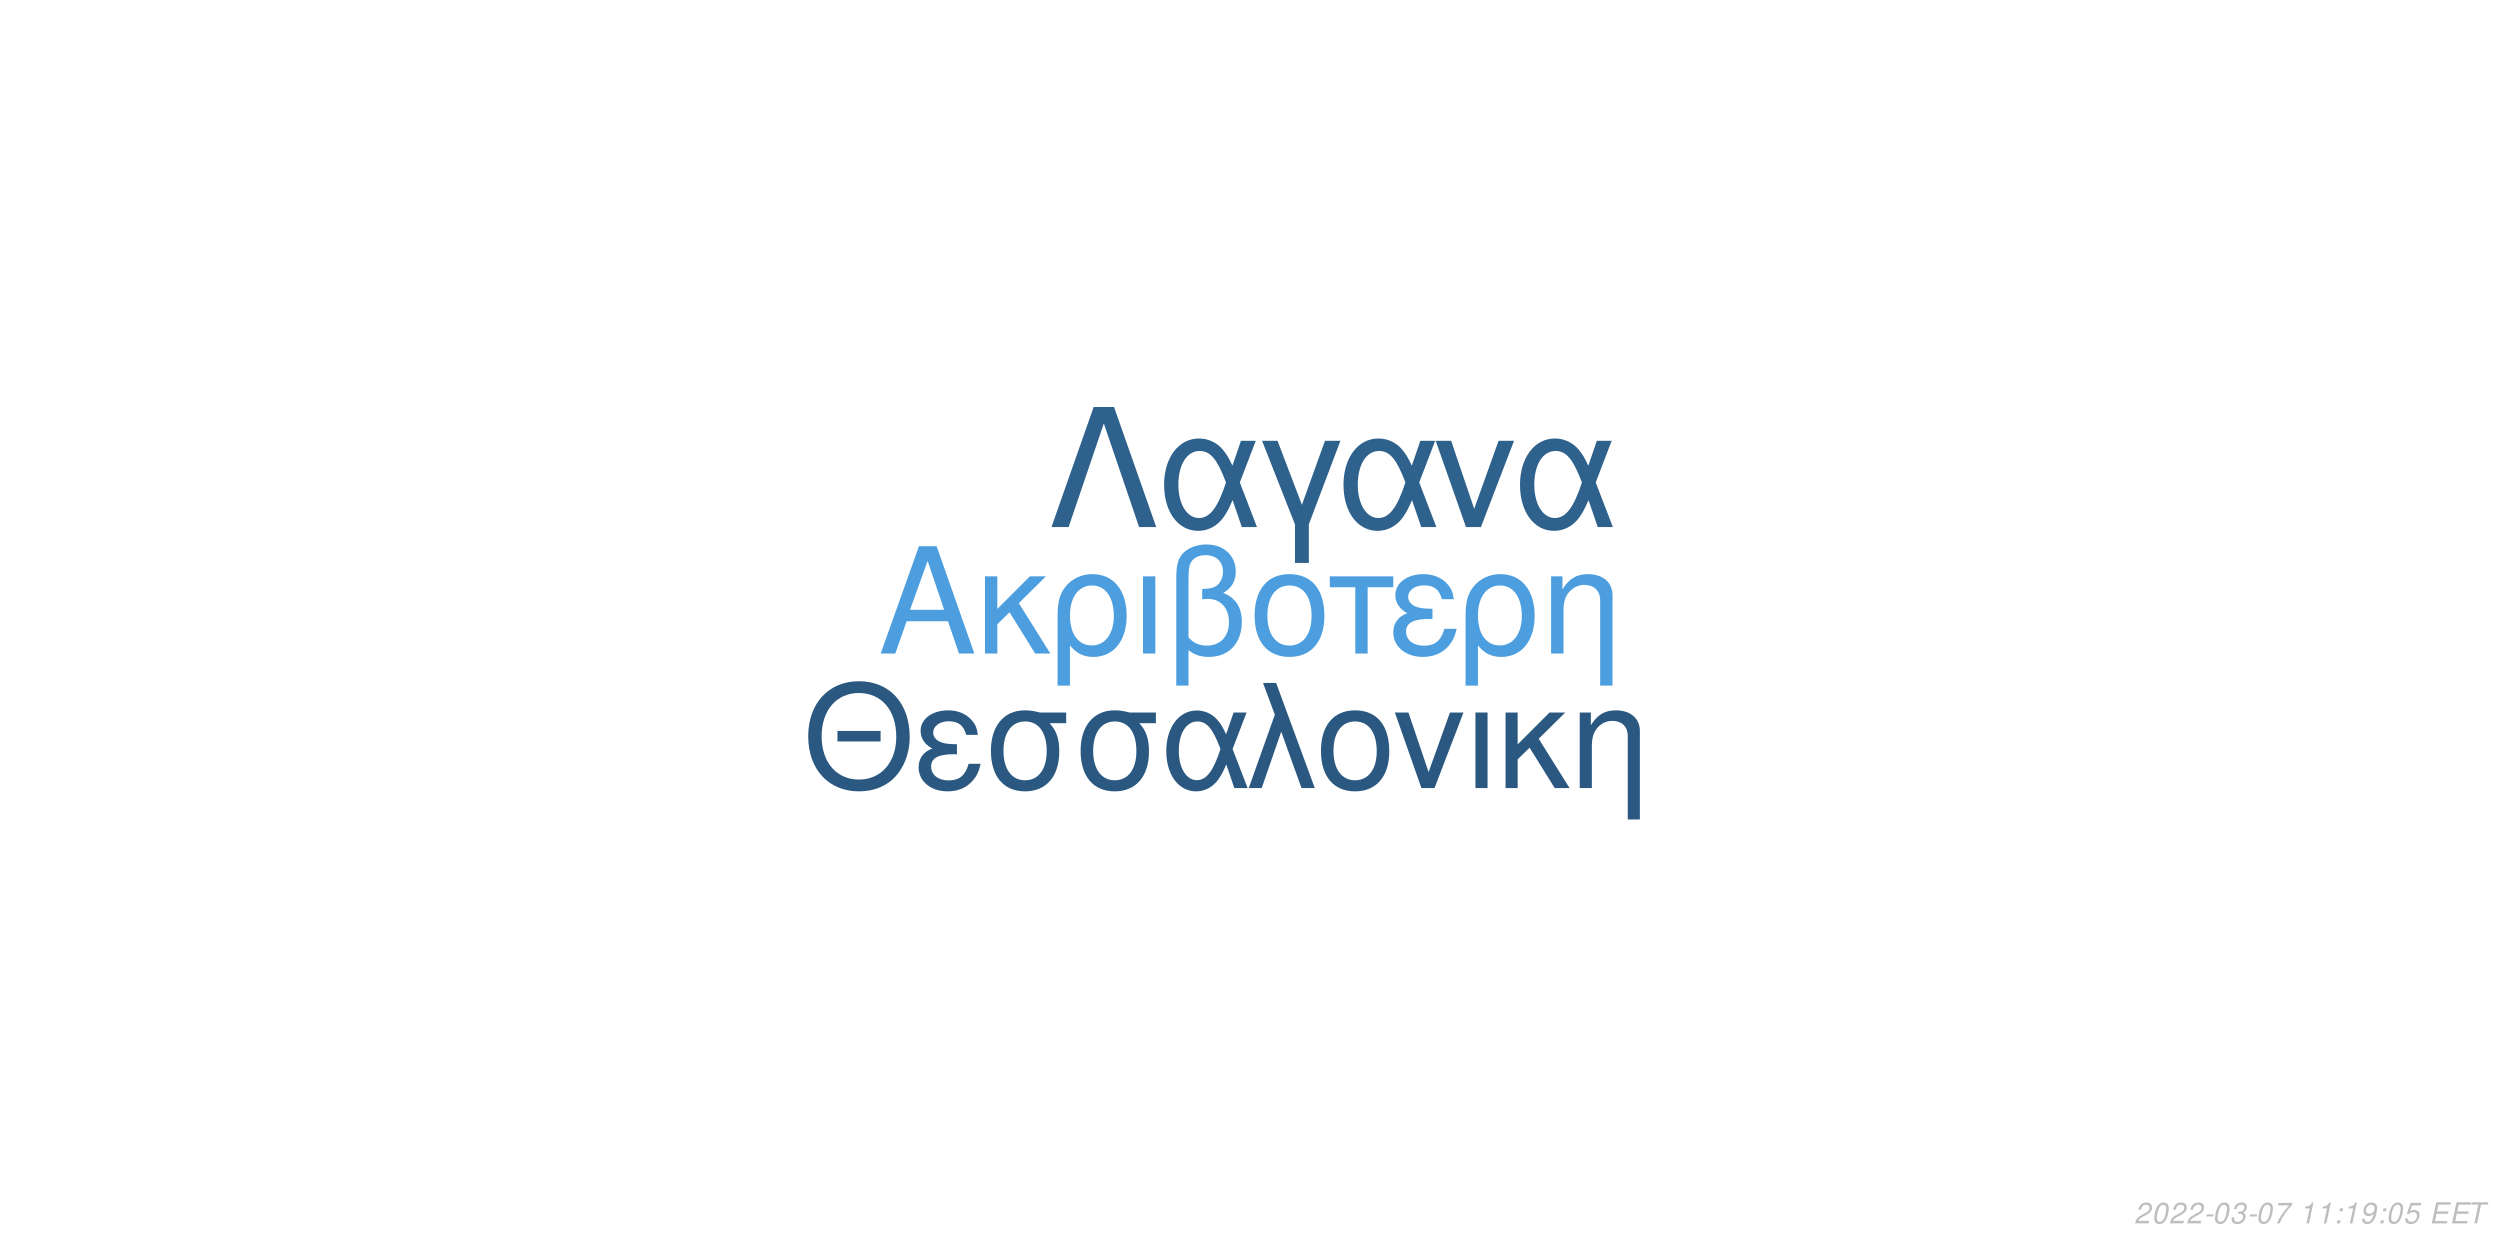
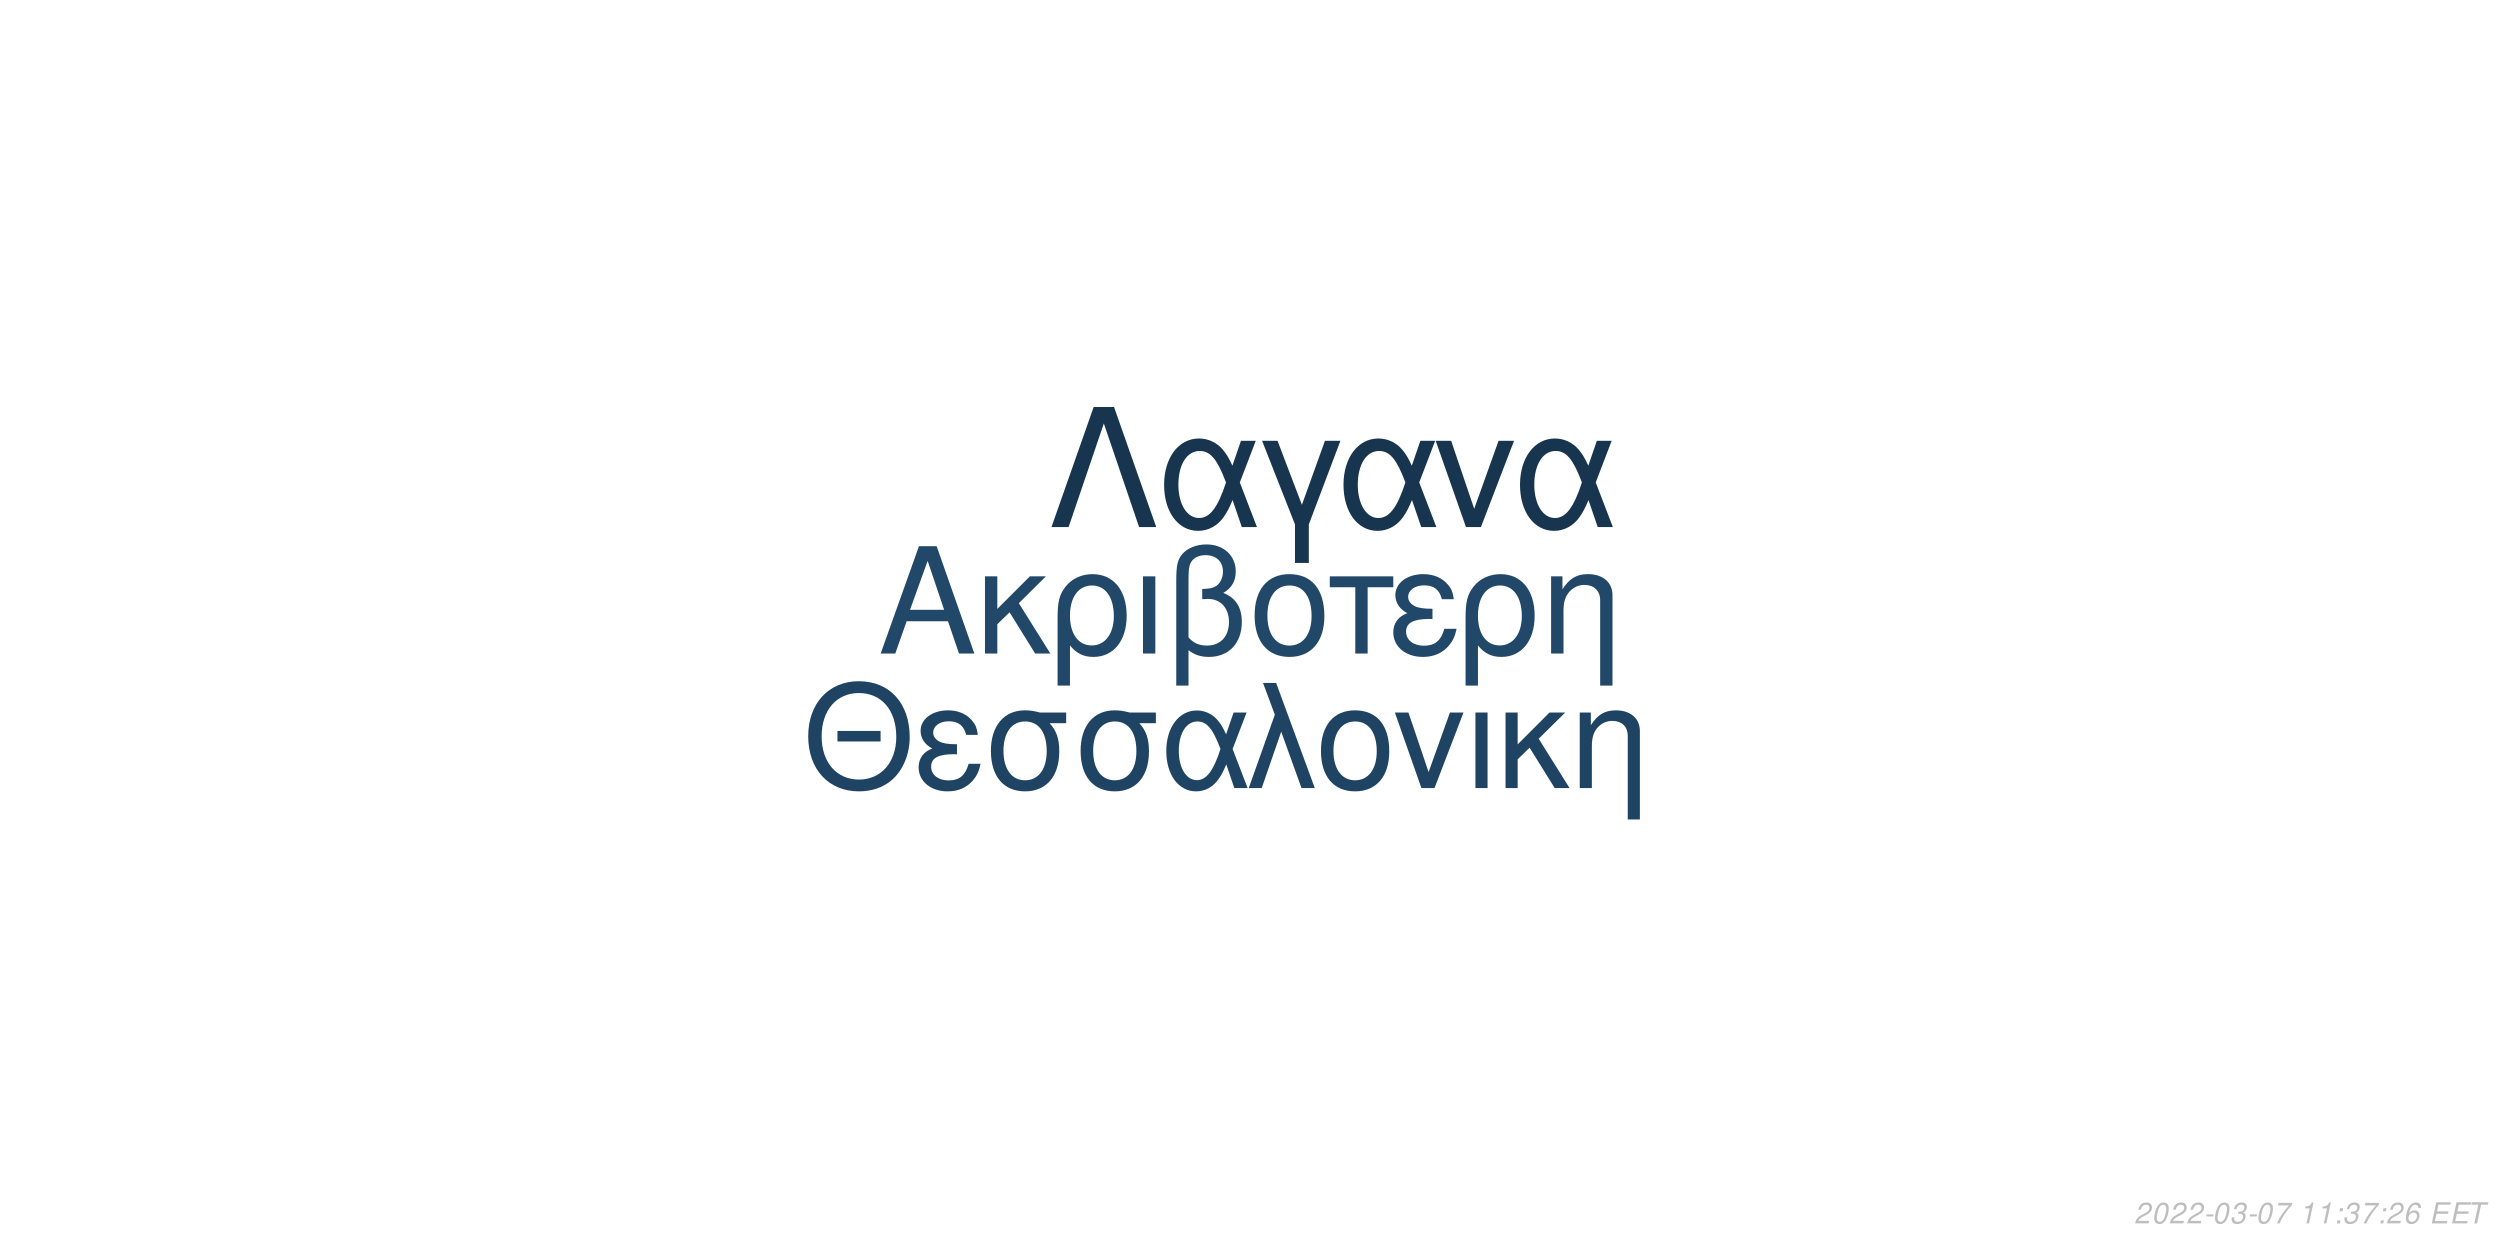
<svg xmlns="http://www.w3.org/2000/svg" xmlns:xlink="http://www.w3.org/1999/xlink" width="864pt" height="432pt" viewBox="0 0 864 432" version="1.1">
  <defs>
    <g>
      <symbol overflow="visible" id="glyph0-0">
        <path style="stroke:none;" d="" />
      </symbol>
      <symbol overflow="visible" id="glyph0-1">
        <path style="stroke:none;" d="M 24.125 -11.141 L 27.938 0 L 33.234 0 L 20.203 -37.094 L 14.094 -37.094 L 0.859 0 L 5.906 0 L 9.828 -11.141 Z M 22.797 -15.109 L 11 -15.109 L 17.094 -32.016 Z M 22.797 -15.109 " />
      </symbol>
      <symbol overflow="visible" id="glyph0-2">
        <path style="stroke:none;" d="M 7.172 -15.422 L 7.172 -26.672 L 2.906 -26.672 L 2.906 0 L 7.172 0 L 7.172 -10.125 L 11.406 -14.25 L 20.25 0 L 25.5 0 L 14.609 -17.406 L 23.969 -26.672 L 18.422 -26.672 Z M 7.172 -15.422 " />
      </symbol>
      <symbol overflow="visible" id="glyph0-3">
        <path style="stroke:none;" d="M 3 11.094 L 7.281 11.094 L 7.281 -2.797 C 9.516 -0.047 11.953 1.172 15.375 1.172 C 22.344 1.172 26.875 -4.422 26.875 -13.031 C 26.875 -21.891 22.297 -27.438 15.062 -27.438 C 11.297 -27.438 7.984 -25.906 5.797 -23.156 C 3.672 -20.516 3 -17.969 3 -12.359 Z M 14.906 -23.516 C 19.547 -23.516 22.438 -19.438 22.438 -12.922 C 22.438 -6.812 19.391 -2.797 14.812 -2.797 C 10.172 -2.797 7.281 -6.766 7.281 -13.125 C 7.281 -19.484 10.234 -23.516 14.906 -23.516 Z M 14.906 -23.516 " />
      </symbol>
      <symbol overflow="visible" id="glyph0-4">
        <path style="stroke:none;" d="M 3.516 0 L 7.781 0 L 7.781 -26.672 L 3.516 -26.672 Z M 3.516 0 " />
      </symbol>
      <symbol overflow="visible" id="glyph0-5">
        <path style="stroke:none;" d="M 4.016 11.094 L 8.25 11.094 L 8.25 -1.172 C 10.172 0.406 12.422 1.172 15.312 1.172 C 22.188 1.172 26.672 -3.609 26.672 -10.891 C 26.672 -15.984 24.578 -19.234 20.25 -20.969 C 23.109 -22.547 24.578 -25.031 24.578 -28.344 C 24.578 -33.844 20.406 -37.703 14.453 -37.703 C 10.938 -37.703 7.734 -36.391 6 -34.25 C 4.484 -32.422 4.016 -30.328 4.016 -25.391 Z M 8.25 -25.656 C 8.25 -29.359 8.5 -30.844 9.469 -32.062 C 10.375 -33.281 12.156 -34 14.094 -34 C 17.812 -34 20.156 -31.812 20.156 -28.297 C 20.156 -25.953 18.984 -23.812 17.297 -23.047 C 16.281 -22.547 15.469 -22.438 12.984 -22.297 L 12.984 -18.781 C 13.734 -18.828 14.344 -18.875 14.969 -18.875 C 19.344 -18.875 22.234 -15.719 22.234 -10.891 C 22.234 -5.906 19.281 -2.75 14.656 -2.75 C 11.953 -2.75 9.922 -3.609 8.25 -5.594 Z M 8.25 -25.656 " />
      </symbol>
      <symbol overflow="visible" id="glyph0-6">
        <path style="stroke:none;" d="M 14.094 -27.438 C 6.562 -27.438 2.094 -22.094 2.094 -13.125 C 2.094 -4.125 6.562 1.172 14.141 1.172 C 21.672 1.172 26.203 -4.172 26.203 -12.922 C 26.203 -22.188 21.828 -27.438 14.094 -27.438 Z M 14.141 -23.516 C 18.938 -23.516 21.781 -19.594 21.781 -12.984 C 21.781 -6.672 18.828 -2.75 14.141 -2.75 C 9.422 -2.75 6.516 -6.672 6.516 -13.125 C 6.516 -19.594 9.422 -23.516 14.141 -23.516 Z M 14.141 -23.516 " />
      </symbol>
      <symbol overflow="visible" id="glyph0-7">
        <path style="stroke:none;" d="M 7.891 0 L 12.156 0 L 12.156 -22.906 L 21.016 -22.906 L 21.016 -26.672 L -0.922 -26.672 L -0.922 -22.906 L 7.891 -22.906 Z M 7.891 0 " />
      </symbol>
      <symbol overflow="visible" id="glyph0-8">
        <path style="stroke:none;" d="M 14.562 -15.469 C 11.344 -15.469 9.562 -15.781 8.297 -16.438 C 6.922 -17.203 6.156 -18.328 6.156 -19.547 C 6.156 -21.891 8.453 -23.562 11.656 -23.562 C 15.062 -23.562 16.953 -22.094 17.812 -18.781 L 21.938 -18.781 C 21.578 -21.266 21.062 -22.5 19.797 -23.922 C 17.812 -26.203 14.906 -27.438 11.453 -27.438 C 5.797 -27.438 1.734 -24.375 1.734 -20.203 C 1.734 -17.609 3.156 -15.375 5.859 -13.938 C 2.797 -12.875 1.016 -10.484 1.016 -7.328 C 1.016 -2.391 5.297 1.172 11.25 1.172 C 14.969 1.172 17.906 -0.109 20.156 -2.641 C 21.578 -4.328 22.297 -5.797 22.906 -8.547 L 18.672 -8.547 C 17.5 -4.422 15.422 -2.703 11.609 -2.703 C 7.938 -2.703 5.438 -4.688 5.438 -7.578 C 5.438 -10.578 7.938 -11.953 13.484 -11.953 C 13.641 -11.953 14.094 -11.953 14.562 -11.906 Z M 14.562 -15.469 " />
      </symbol>
      <symbol overflow="visible" id="glyph0-9">
        <path style="stroke:none;" d="M 3.562 -26.672 L 3.562 0 L 7.844 0 L 7.844 -14.703 C 7.844 -17.906 8.5 -19.891 10.031 -21.531 C 11.406 -22.953 13.188 -23.719 15.062 -23.719 C 18.375 -23.719 20.516 -21.672 20.516 -18.469 L 20.516 11.094 L 24.781 11.094 L 24.781 -20.156 C 24.781 -24.578 21.469 -27.438 16.328 -27.438 C 12.359 -27.438 9.828 -25.906 7.484 -22.188 L 7.484 -26.672 Z M 3.562 -26.672 " />
      </symbol>
      <symbol overflow="visible" id="glyph1-0">
        <path style="stroke:none;" d="" />
      </symbol>
      <symbol overflow="visible" id="glyph1-1">
        <path style="stroke:none;" d="M 26.859 -19.734 L 11.953 -19.734 L 11.953 -16.094 L 26.859 -16.094 Z M 19.328 -36.922 C 8.922 -36.922 1.844 -29.25 1.844 -17.891 C 1.844 -6.484 8.875 1.141 19.391 1.141 C 23.812 1.141 27.703 -0.203 30.641 -2.688 C 34.578 -6.031 36.922 -11.656 36.922 -17.594 C 36.922 -29.297 30 -36.922 19.328 -36.922 Z M 19.328 -32.844 C 27.203 -32.844 32.281 -26.906 32.281 -17.688 C 32.281 -8.922 27.062 -2.938 19.391 -2.938 C 11.609 -2.938 6.484 -8.922 6.484 -17.891 C 6.484 -26.859 11.609 -32.844 19.328 -32.844 Z M 19.328 -32.844 " />
      </symbol>
      <symbol overflow="visible" id="glyph1-2">
        <path style="stroke:none;" d="M 14.25 -15.141 C 11.109 -15.141 9.375 -15.453 8.125 -16.094 C 6.781 -16.844 6.031 -17.938 6.031 -19.141 C 6.031 -21.422 8.266 -23.078 11.406 -23.078 C 14.75 -23.078 16.594 -21.625 17.438 -18.391 L 21.469 -18.391 C 21.125 -20.828 20.625 -22.031 19.391 -23.422 C 17.438 -25.656 14.594 -26.859 11.219 -26.859 C 5.688 -26.859 1.688 -23.875 1.688 -19.781 C 1.688 -17.234 3.094 -15.047 5.734 -13.656 C 2.734 -12.609 1 -10.266 1 -7.172 C 1 -2.344 5.188 1.141 11.016 1.141 C 14.656 1.141 17.547 -0.094 19.734 -2.594 C 21.125 -4.234 21.828 -5.688 22.422 -8.375 L 18.281 -8.375 C 17.141 -4.328 15.094 -2.641 11.359 -2.641 C 7.766 -2.641 5.328 -4.578 5.328 -7.422 C 5.328 -10.359 7.766 -11.703 13.203 -11.703 C 13.359 -11.703 13.797 -11.703 14.25 -11.656 Z M 14.25 -15.141 " />
      </symbol>
      <symbol overflow="visible" id="glyph1-3">
        <path style="stroke:none;" d="M 29 -26.109 L 19.938 -26.109 C 17.594 -26.703 16.438 -26.859 14.703 -26.859 C 7.469 -26.859 2.984 -21.469 2.984 -12.859 C 2.984 -4.031 7.375 1.141 14.797 1.141 C 22.172 1.141 26.609 -4.078 26.609 -12.656 C 26.609 -17.047 25.656 -19.828 23.266 -22.422 L 29 -22.422 Z M 14.797 -23.016 C 19.531 -23.016 22.266 -19.234 22.266 -12.75 C 22.266 -6.531 19.438 -2.688 14.797 -2.688 C 10.172 -2.688 7.328 -6.531 7.328 -12.859 C 7.328 -19.188 10.172 -23.016 14.797 -23.016 Z M 14.797 -23.016 " />
      </symbol>
      <symbol overflow="visible" id="glyph1-4">
        <path style="stroke:none;" d="M 29.344 -26.109 L 24.859 -26.109 L 22.266 -18.578 C 21.125 -21.031 20.484 -22.125 19.328 -23.469 C 17.547 -25.609 14.906 -26.812 12.156 -26.812 C 5.984 -26.812 1.594 -20.984 1.594 -12.812 C 1.594 -4.578 5.828 1.141 11.906 1.141 C 14.953 1.141 17.734 -0.344 19.625 -3.047 C 20.672 -4.531 21.281 -5.688 22.328 -8.172 L 25.109 0 L 29.703 0 L 24.516 -13.5 Z M 20.328 -13.5 C 17.891 -5.922 15.453 -2.734 12.156 -2.734 C 8.516 -2.734 5.922 -6.922 5.922 -12.812 C 5.922 -18.938 8.516 -23.016 12.359 -23.016 C 15.594 -23.016 17.688 -20.531 20.328 -13.5 Z M 20.328 -13.5 " />
      </symbol>
      <symbol overflow="visible" id="glyph1-5">
        <path style="stroke:none;" d="M 1.094 0 L 5.578 0 L 12.312 -19.484 L 19.328 0 L 23.922 0 L 10.562 -36.328 L 6.031 -36.328 L 10.109 -25.359 Z M 1.094 0 " />
      </symbol>
      <symbol overflow="visible" id="glyph1-6">
        <path style="stroke:none;" d="M 13.797 -26.859 C 6.422 -26.859 2.047 -21.625 2.047 -12.859 C 2.047 -4.031 6.422 1.141 13.859 1.141 C 21.234 1.141 25.656 -4.078 25.656 -12.656 C 25.656 -21.719 21.375 -26.859 13.797 -26.859 Z M 13.859 -23.016 C 18.531 -23.016 21.328 -19.188 21.328 -12.703 C 21.328 -6.531 18.438 -2.688 13.859 -2.688 C 9.219 -2.688 6.375 -6.531 6.375 -12.859 C 6.375 -19.188 9.219 -23.016 13.859 -23.016 Z M 13.859 -23.016 " />
      </symbol>
      <symbol overflow="visible" id="glyph1-7">
        <path style="stroke:none;" d="M 14.297 0 L 24.312 -26.109 L 19.625 -26.109 L 12.25 -5.531 L 5.281 -26.109 L 0.594 -26.109 L 9.766 0 Z M 14.297 0 " />
      </symbol>
      <symbol overflow="visible" id="glyph1-8">
        <path style="stroke:none;" d="M 3.438 0 L 7.625 0 L 7.625 -26.109 L 3.438 -26.109 Z M 3.438 0 " />
      </symbol>
      <symbol overflow="visible" id="glyph1-9">
        <path style="stroke:none;" d="M 7.031 -15.094 L 7.031 -26.109 L 2.844 -26.109 L 2.844 0 L 7.031 0 L 7.031 -9.922 L 11.156 -13.953 L 19.828 0 L 24.969 0 L 14.297 -17.047 L 23.469 -26.109 L 18.031 -26.109 Z M 7.031 -15.094 " />
      </symbol>
      <symbol overflow="visible" id="glyph1-10">
        <path style="stroke:none;" d="M 3.484 -26.109 L 3.484 0 L 7.672 0 L 7.672 -14.406 C 7.672 -17.547 8.328 -19.484 9.812 -21.078 C 11.156 -22.469 12.906 -23.219 14.75 -23.219 C 17.984 -23.219 20.078 -21.234 20.078 -18.094 L 20.078 10.859 L 24.266 10.859 L 24.266 -19.734 C 24.266 -24.062 21.031 -26.859 16 -26.859 C 12.109 -26.859 9.609 -25.359 7.328 -21.719 L 7.328 -26.109 Z M 3.484 -26.109 " />
      </symbol>
      <symbol overflow="visible" id="glyph2-0">
        <path style="stroke:none;" d="" />
      </symbol>
      <symbol overflow="visible" id="glyph2-1">
        <path style="stroke:none;" d="M 22.531 -41.484 L 15.484 -41.484 L 0.906 0 L 6.828 0 L 19 -35.797 L 31.188 0 L 37.109 0 Z M 22.531 -41.484 " />
      </symbol>
      <symbol overflow="visible" id="glyph2-2">
        <path style="stroke:none;" d="M 33.516 -29.812 L 28.391 -29.812 L 25.438 -21.219 C 24.125 -24.016 23.391 -25.266 22.078 -26.797 C 20.031 -29.25 17.016 -30.609 13.891 -30.609 C 6.828 -30.609 1.828 -23.953 1.828 -14.625 C 1.828 -5.234 6.656 1.312 13.594 1.312 C 17.078 1.312 20.266 -0.391 22.422 -3.469 C 23.609 -5.172 24.297 -6.484 25.5 -9.328 L 28.688 0 L 33.922 0 L 28 -15.422 Z M 23.219 -15.422 C 20.422 -6.766 17.641 -3.125 13.891 -3.125 C 9.734 -3.125 6.766 -7.906 6.766 -14.625 C 6.766 -21.625 9.734 -26.297 14.109 -26.297 C 17.812 -26.297 20.203 -23.453 23.219 -15.422 Z M 23.219 -15.422 " />
      </symbol>
      <symbol overflow="visible" id="glyph2-3">
        <path style="stroke:none;" d="M 12.062 12.406 L 16.844 12.406 L 16.844 -0.906 L 27.766 -29.812 L 22.422 -29.812 L 14.453 -7.688 L 6.031 -29.812 L 0.688 -29.812 L 12.062 -0.906 Z M 12.062 12.406 " />
      </symbol>
      <symbol overflow="visible" id="glyph2-4">
        <path style="stroke:none;" d="M 16.328 0 L 27.766 -29.812 L 22.422 -29.812 L 14 -6.312 L 6.031 -29.812 L 0.688 -29.812 L 11.156 0 Z M 16.328 0 " />
      </symbol>
      <symbol overflow="visible" id="glyph3-0">
        <path style="stroke:none;" d="" />
      </symbol>
      <symbol overflow="visible" id="glyph3-1">
        <path style="stroke:none;" d="M 5.234 -0.875 L 1.469 -0.875 C 1.641 -1.375 2.203 -1.891 3.109 -2.344 L 4.234 -2.938 C 5.562 -3.625 6.219 -4.469 6.219 -5.484 C 6.219 -5.938 6.062 -6.359 5.797 -6.656 C 5.469 -7.047 4.984 -7.234 4.312 -7.234 C 2.766 -7.234 1.891 -6.453 1.484 -4.734 L 2.375 -4.734 C 2.484 -5.188 2.609 -5.484 2.797 -5.75 C 3.094 -6.203 3.609 -6.453 4.188 -6.453 C 4.891 -6.453 5.344 -6.031 5.344 -5.375 C 5.344 -4.703 4.859 -4.094 4.016 -3.656 L 2.984 -3.125 C 1.234 -2.188 0.797 -1.656 0.344 -0.016 L 5.047 -0.016 Z M 5.234 -0.875 " />
      </symbol>
      <symbol overflow="visible" id="glyph3-2">
        <path style="stroke:none;" d="M 4.203 -7.234 C 3.375 -7.234 2.688 -6.812 2.125 -5.984 C 1.484 -5.047 0.984 -3.188 0.984 -1.734 C 0.984 -1.109 1.172 -0.562 1.484 -0.266 C 1.797 0.047 2.281 0.234 2.766 0.234 C 3.625 0.234 4.281 -0.156 4.859 -1.016 C 5.516 -1.953 6 -3.797 6 -5.266 C 6 -6.5 5.328 -7.234 4.203 -7.234 Z M 4.094 -6.453 C 4.734 -6.453 5.125 -5.984 5.125 -5.156 C 5.125 -4.203 4.781 -2.625 4.406 -1.812 C 3.984 -0.938 3.516 -0.547 2.875 -0.547 C 2.25 -0.547 1.875 -1.031 1.875 -1.828 C 1.875 -2.797 2.203 -4.344 2.594 -5.203 C 2.984 -6.047 3.453 -6.453 4.094 -6.453 Z M 4.094 -6.453 " />
      </symbol>
      <symbol overflow="visible" id="glyph3-3">
        <path style="stroke:none;" d="M 3.516 -3.125 L 1.125 -3.125 L 0.969 -2.406 L 3.359 -2.406 Z M 3.516 -3.125 " />
      </symbol>
      <symbol overflow="visible" id="glyph3-4">
        <path style="stroke:none;" d="M 2.922 -3.312 C 3.125 -3.344 3.234 -3.344 3.375 -3.344 C 4.203 -3.344 4.688 -3 4.688 -2.406 C 4.688 -1.312 3.906 -0.547 2.781 -0.547 C 2.047 -0.547 1.594 -0.938 1.594 -1.562 C 1.594 -1.719 1.609 -1.844 1.656 -2.094 L 0.766 -2.094 C 0.734 -1.797 0.719 -1.641 0.719 -1.469 C 0.719 -0.375 1.406 0.234 2.641 0.234 C 3.547 0.234 4.297 -0.078 4.812 -0.656 C 5.266 -1.156 5.562 -1.875 5.562 -2.547 C 5.562 -3.125 5.344 -3.453 4.797 -3.734 C 5.641 -4.234 6.016 -4.844 6.016 -5.734 C 6.016 -6.656 5.312 -7.234 4.203 -7.234 C 3.375 -7.234 2.672 -6.938 2.188 -6.375 C 1.891 -6.031 1.703 -5.641 1.516 -4.906 L 2.391 -4.906 C 2.5 -5.359 2.594 -5.594 2.734 -5.812 C 3.047 -6.234 3.516 -6.453 4.078 -6.453 C 4.734 -6.453 5.141 -6.125 5.141 -5.578 C 5.141 -5.188 5.016 -4.797 4.797 -4.547 C 4.516 -4.234 4 -4.062 3.266 -4.062 L 3.078 -4.062 Z M 2.922 -3.312 " />
      </symbol>
      <symbol overflow="visible" id="glyph3-5">
        <path style="stroke:none;" d="M 6.703 -7.094 L 1.953 -7.094 L 1.766 -6.219 L 5.594 -6.219 C 3.344 -3.688 2.266 -2.109 1.375 0 L 2.344 0 C 3.031 -1.906 4.828 -4.594 6.547 -6.281 Z M 6.703 -7.094 " />
      </symbol>
      <symbol overflow="visible" id="glyph3-6">
        <path style="stroke:none;" d="" />
      </symbol>
      <symbol overflow="visible" id="glyph3-7">
        <path style="stroke:none;" d="M 3.703 -5.188 L 2.594 0 L 3.469 0 L 5.016 -7.234 L 4.438 -7.234 C 3.906 -6.156 3.688 -6.016 2.234 -5.812 L 2.109 -5.188 Z M 3.703 -5.188 " />
      </symbol>
      <symbol overflow="visible" id="glyph3-8">
        <path style="stroke:none;" d="M 2.359 -1.031 L 1.312 -1.031 L 1.094 0 L 2.141 0 Z M 3.266 -5.234 L 2.219 -5.234 L 2 -4.203 L 3.047 -4.203 Z M 3.266 -5.234 " />
      </symbol>
      <symbol overflow="visible" id="glyph3-9">
-         <path style="stroke:none;" d="M 0.844 -1.656 C 0.844 -1.547 0.844 -1.438 0.844 -1.375 C 0.844 -0.406 1.531 0.234 2.578 0.234 C 3.203 0.234 3.766 0.016 4.297 -0.438 C 4.938 -1 5.312 -1.656 5.594 -2.719 C 5.844 -3.672 6.016 -4.766 6.016 -5.375 C 6.016 -5.844 5.844 -6.328 5.547 -6.656 C 5.203 -7.031 4.703 -7.234 4.062 -7.234 C 2.516 -7.234 1.297 -5.938 1.297 -4.266 C 1.297 -3.203 1.984 -2.547 3.047 -2.547 C 3.484 -2.547 3.953 -2.672 4.281 -2.891 C 4.406 -2.984 4.547 -3.078 4.828 -3.344 C 4.438 -1.484 3.703 -0.547 2.703 -0.547 C 2.109 -0.547 1.719 -0.938 1.719 -1.547 L 1.719 -1.656 Z M 3.953 -6.453 C 4.625 -6.453 5.141 -5.953 5.141 -5.281 C 5.141 -4.188 4.312 -3.312 3.297 -3.312 C 2.594 -3.312 2.172 -3.734 2.172 -4.453 C 2.172 -5.562 2.984 -6.453 3.953 -6.453 Z M 3.953 -6.453 " />
+         <path style="stroke:none;" d="M 6.125 -5.344 L 6.141 -5.625 C 6.141 -6.609 5.453 -7.234 4.391 -7.234 C 3.438 -7.234 2.641 -6.719 2.016 -5.703 C 1.422 -4.781 0.938 -2.953 0.938 -1.688 C 0.938 -0.516 1.688 0.234 2.859 0.234 C 3.703 0.234 4.438 -0.156 5 -0.875 C 5.406 -1.422 5.672 -2.156 5.672 -2.766 C 5.672 -3.812 4.969 -4.5 3.906 -4.5 C 3.234 -4.5 2.672 -4.234 2.094 -3.625 C 2.406 -5.375 3.234 -6.453 4.25 -6.453 C 4.703 -6.453 5.062 -6.234 5.172 -5.844 C 5.203 -5.719 5.234 -5.578 5.25 -5.344 Z M 3.656 -3.734 C 4.344 -3.734 4.797 -3.281 4.797 -2.625 C 4.797 -1.469 3.984 -0.547 2.984 -0.547 C 2.297 -0.547 1.812 -1.047 1.812 -1.766 C 1.812 -2.859 2.625 -3.734 3.656 -3.734 Z M 3.656 -3.734 " />
      </symbol>
      <symbol overflow="visible" id="glyph3-10">
-         <path style="stroke:none;" d="M 6.297 -7.094 L 2.594 -7.094 L 1.234 -3.234 L 2.047 -3.234 C 2.656 -3.766 2.938 -3.906 3.531 -3.906 C 4.328 -3.906 4.797 -3.453 4.797 -2.688 C 4.797 -1.438 3.969 -0.547 2.828 -0.547 C 2.031 -0.547 1.609 -0.938 1.578 -1.734 L 0.703 -1.734 L 0.703 -1.516 C 0.703 -0.938 0.844 -0.547 1.188 -0.266 C 1.562 0.062 2.078 0.234 2.703 0.234 C 3.656 0.234 4.391 -0.156 4.984 -0.922 C 5.422 -1.5 5.672 -2.234 5.672 -2.953 C 5.672 -4 4.938 -4.672 3.812 -4.672 C 3.328 -4.672 2.906 -4.547 2.406 -4.234 L 3.109 -6.219 L 6.109 -6.219 Z M 6.297 -7.094 " />
+         <path style="stroke:none;" d="M 2.547 -3.312 L 6.5 -3.312 L 6.688 -4.141 L 2.719 -4.141 L 3.219 -6.469 L 7.344 -6.469 L 7.516 -7.297 L 2.453 -7.297 L 0.906 0 L 6.125 0 L 6.297 -0.812 L 2.016 -0.812 Z M 2.547 -3.312 " />
      </symbol>
      <symbol overflow="visible" id="glyph3-11">
-         <path style="stroke:none;" d="M 2.547 -3.312 L 6.5 -3.312 L 6.688 -4.141 L 2.719 -4.141 L 3.219 -6.469 L 7.344 -6.469 L 7.516 -7.297 L 2.453 -7.297 L 0.906 0 L 6.125 0 L 6.297 -0.812 L 2.016 -0.812 Z M 2.547 -3.312 " />
-       </symbol>
-       <symbol overflow="visible" id="glyph3-12">
        <path style="stroke:none;" d="M 4.938 -6.469 L 7.312 -6.469 L 7.484 -7.297 L 1.75 -7.297 L 1.578 -6.469 L 3.984 -6.469 L 2.609 0 L 3.547 0 Z M 4.938 -6.469 " />
      </symbol>
    </g>
  </defs>
  <g id="surface1">
    <rect x="0" y="0" width="864" height="432" style="fill:rgb(100%,100%,100%);fill-opacity:1;stroke:none;" />
-     <g style="fill:rgb(30.196%,61.961%,87.059%);fill-opacity:1;">
+     <g style="fill:rgb(12.941%,27.843%,41.176%);fill-opacity:1;">
      <use xlink:href="#glyph0-1" x="303.5" y="225.861" />
      <use xlink:href="#glyph0-2" x="337.5" y="225.861" />
      <use xlink:href="#glyph0-3" x="362.5" y="225.861" />
      <use xlink:href="#glyph0-4" x="391.5" y="225.861" />
      <use xlink:href="#glyph0-5" x="402.5" y="225.861" />
      <use xlink:href="#glyph0-6" x="431.5" y="225.861" />
      <use xlink:href="#glyph0-7" x="460.5" y="225.861" />
      <use xlink:href="#glyph0-8" x="480.5" y="225.861" />
      <use xlink:href="#glyph0-3" x="503.5" y="225.861" />
      <use xlink:href="#glyph0-9" x="532.5" y="225.861" />
    </g>
-     <g style="fill:rgb(16.471%,34.51%,50.196%);fill-opacity:1;">
+     <g style="fill:rgb(12.157%,26.275%,38.824%);fill-opacity:1;">
      <use xlink:href="#glyph1-1" x="277.473" y="272.354" />
      <use xlink:href="#glyph1-2" x="316.473" y="272.354" />
      <use xlink:href="#glyph1-3" x="339.473" y="272.354" />
      <use xlink:href="#glyph1-3" x="370.473" y="272.354" />
      <use xlink:href="#glyph1-4" x="401.473" y="272.354" />
      <use xlink:href="#glyph1-5" x="430.473" y="272.354" />
      <use xlink:href="#glyph1-6" x="454.473" y="272.354" />
      <use xlink:href="#glyph1-7" x="481.473" y="272.354" />
      <use xlink:href="#glyph1-8" x="506.473" y="272.354" />
      <use xlink:href="#glyph1-9" x="517.473" y="272.354" />
      <use xlink:href="#glyph1-10" x="542.473" y="272.354" />
    </g>
-     <g style="fill:rgb(18.039%,38.039%,54.902%);fill-opacity:1;">
+     <g style="fill:rgb(9.412%,20.784%,31.373%);fill-opacity:1;">
      <use xlink:href="#glyph2-1" x="362.484" y="182.152" />
      <use xlink:href="#glyph2-2" x="400.484" y="182.152" />
      <use xlink:href="#glyph2-3" x="435.484" y="182.152" />
      <use xlink:href="#glyph2-2" x="462.484" y="182.152" />
      <use xlink:href="#glyph2-4" x="495.484" y="182.152" />
      <use xlink:href="#glyph2-2" x="523.484" y="182.152" />
    </g>
    <g style="fill:rgb(74.51%,74.51%,74.51%);fill-opacity:1;">
      <use xlink:href="#glyph3-1" x="737.52" y="422.81" />
      <use xlink:href="#glyph3-2" x="743.52" y="422.81" />
      <use xlink:href="#glyph3-1" x="749.52" y="422.81" />
      <use xlink:href="#glyph3-1" x="755.52" y="422.81" />
      <use xlink:href="#glyph3-3" x="761.52" y="422.81" />
      <use xlink:href="#glyph3-2" x="764.52" y="422.81" />
      <use xlink:href="#glyph3-4" x="770.52" y="422.81" />
      <use xlink:href="#glyph3-3" x="776.52" y="422.81" />
      <use xlink:href="#glyph3-2" x="779.52" y="422.81" />
      <use xlink:href="#glyph3-5" x="785.52" y="422.81" />
      <use xlink:href="#glyph3-6" x="791.52" y="422.81" />
      <use xlink:href="#glyph3-7" x="794.52" y="422.81" />
      <use xlink:href="#glyph3-7" x="800.52" y="422.81" />
      <use xlink:href="#glyph3-8" x="806.52" y="422.81" />
-       <use xlink:href="#glyph3-7" x="809.52" y="422.81" />
-       <use xlink:href="#glyph3-9" x="815.52" y="422.81" />
+       <use xlink:href="#glyph3-4" x="809.52" y="422.81" />
+       <use xlink:href="#glyph3-5" x="815.52" y="422.81" />
      <use xlink:href="#glyph3-8" x="821.52" y="422.81" />
-       <use xlink:href="#glyph3-2" x="824.52" y="422.81" />
-       <use xlink:href="#glyph3-10" x="830.52" y="422.81" />
+       <use xlink:href="#glyph3-1" x="824.52" y="422.81" />
+       <use xlink:href="#glyph3-9" x="830.52" y="422.81" />
      <use xlink:href="#glyph3-6" x="836.52" y="422.81" />
-       <use xlink:href="#glyph3-11" x="839.52" y="422.81" />
-       <use xlink:href="#glyph3-11" x="846.52" y="422.81" />
-       <use xlink:href="#glyph3-12" x="852.52" y="422.81" />
+       <use xlink:href="#glyph3-10" x="839.52" y="422.81" />
+       <use xlink:href="#glyph3-10" x="846.52" y="422.81" />
+       <use xlink:href="#glyph3-11" x="852.52" y="422.81" />
    </g>
  </g>
</svg>
